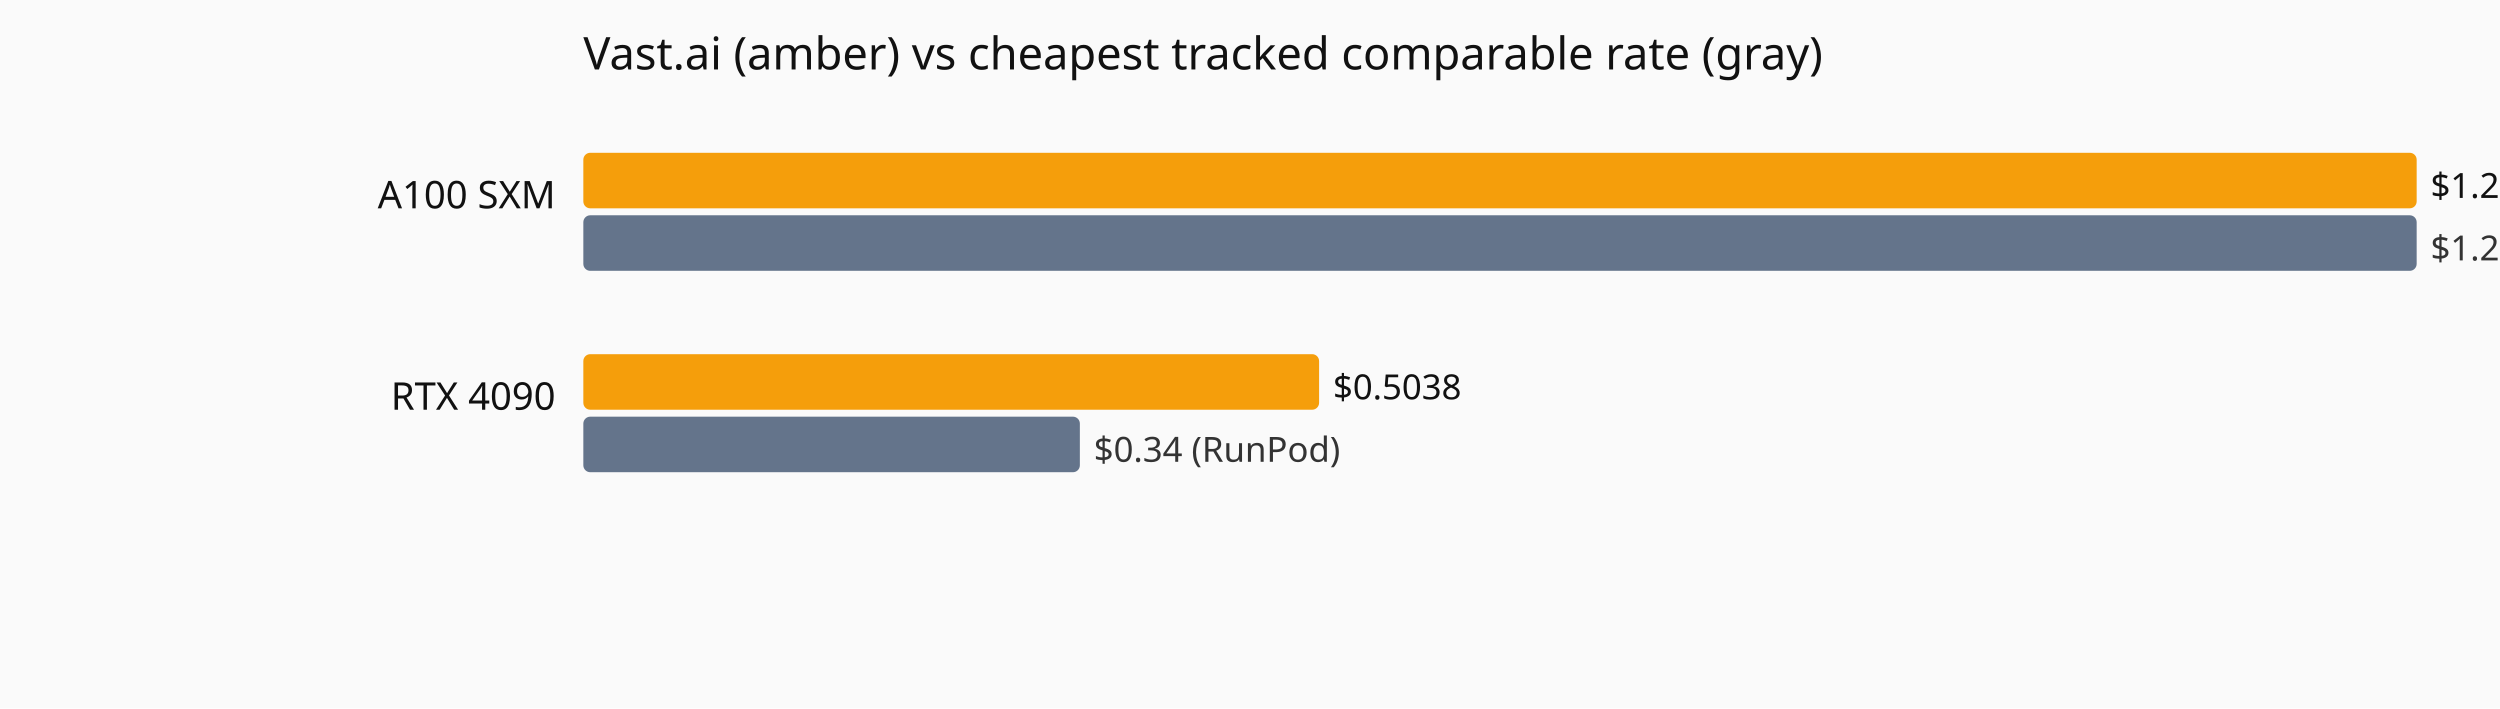
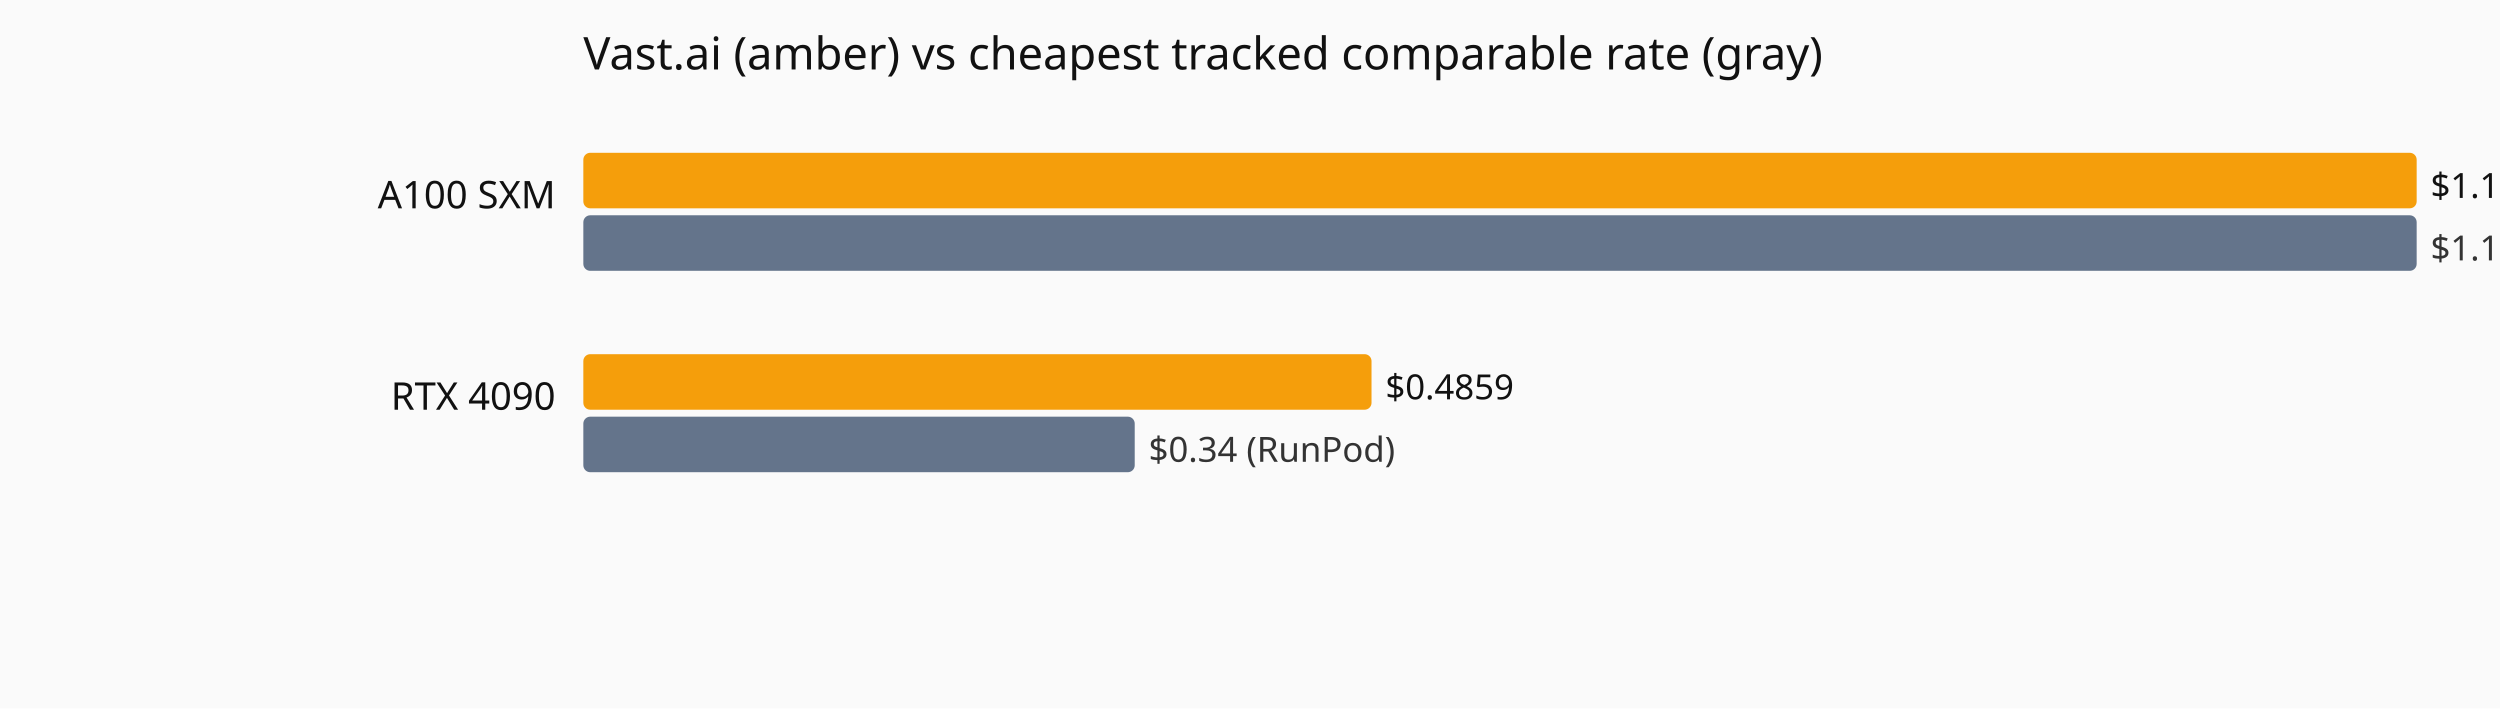
<svg xmlns="http://www.w3.org/2000/svg" viewBox="0 0 720 204" role="img" aria-label="Current hourly rate versus the cheapest tracked vendor, by GPU model.">
  <rect width="720" height="204" fill="#fafafa" />
  <text x="168" y="20" font-family="system-ui,sans-serif" font-size="13" fill="#111">Vast.ai (amber) vs cheapest tracked comparable rate (gray)</text>
  <text x="160" y="60" text-anchor="end" font-family="system-ui,sans-serif" font-size="11" fill="#111">A100 SXM</text>
  <rect x="168" y="44" width="528.0" height="16" fill="#f59e0b" rx="2" />
-   <text x="700.0" y="57" font-family="system-ui,sans-serif" font-size="10" fill="#111">$1.2556</text>
+   <text x="700.0" y="57" font-family="system-ui,sans-serif" font-size="10" fill="#111">$1.1304</text>
  <rect x="168" y="62" width="528.0" height="16" fill="#64748b" rx="2" />
-   <text x="700.0" y="75" font-family="system-ui,sans-serif" font-size="10" fill="#333">$1.2556 (Vast.ai)</text>
+   <text x="700.0" y="75" font-family="system-ui,sans-serif" font-size="10" fill="#333">$1.1304 (Vast.ai)</text>
  <text x="160" y="118" text-anchor="end" font-family="system-ui,sans-serif" font-size="11" fill="#111">RTX 4090</text>
-   <rect x="168" y="102" width="211.9" height="16" fill="#f59e0b" rx="2" />
-   <text x="383.9" y="115" font-family="system-ui,sans-serif" font-size="10" fill="#111">$0.5038</text>
-   <rect x="168" y="120" width="143.0" height="16" fill="#64748b" rx="2" />
-   <text x="315.0" y="133" font-family="system-ui,sans-serif" font-size="10" fill="#333">$0.34 (RunPod)</text>
+   <rect x="168" y="102" width="227.0" height="16" fill="#f59e0b" rx="2" />
+   <text x="399.0" y="115" font-family="system-ui,sans-serif" font-size="10" fill="#111">$0.4859</text>
+   <rect x="168" y="120" width="158.8" height="16" fill="#64748b" rx="2" />
+   <text x="330.8" y="133" font-family="system-ui,sans-serif" font-size="10" fill="#333">$0.34 (RunPod)</text>
</svg>
